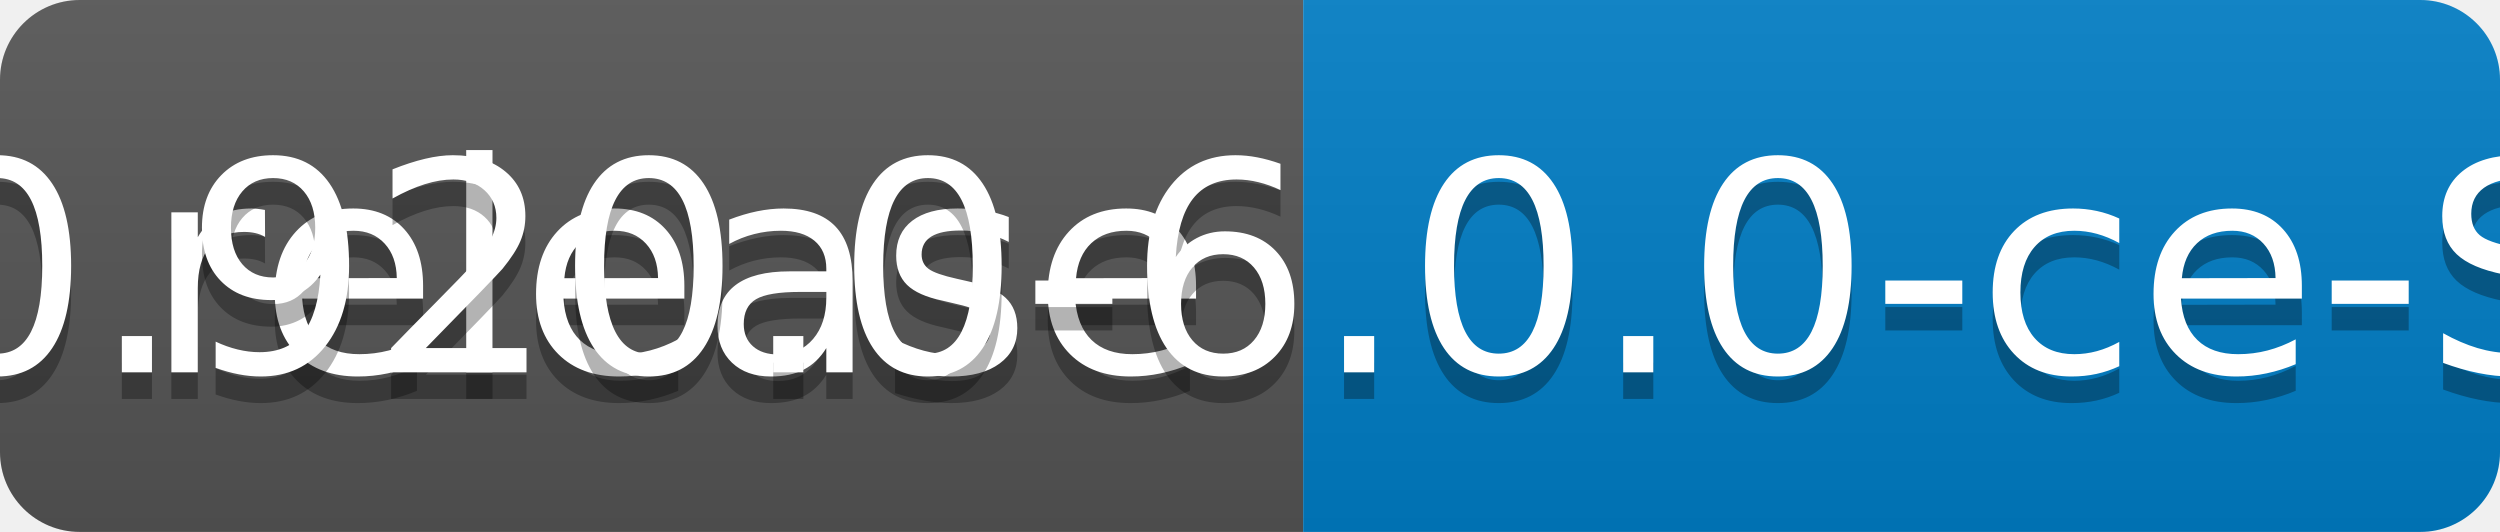
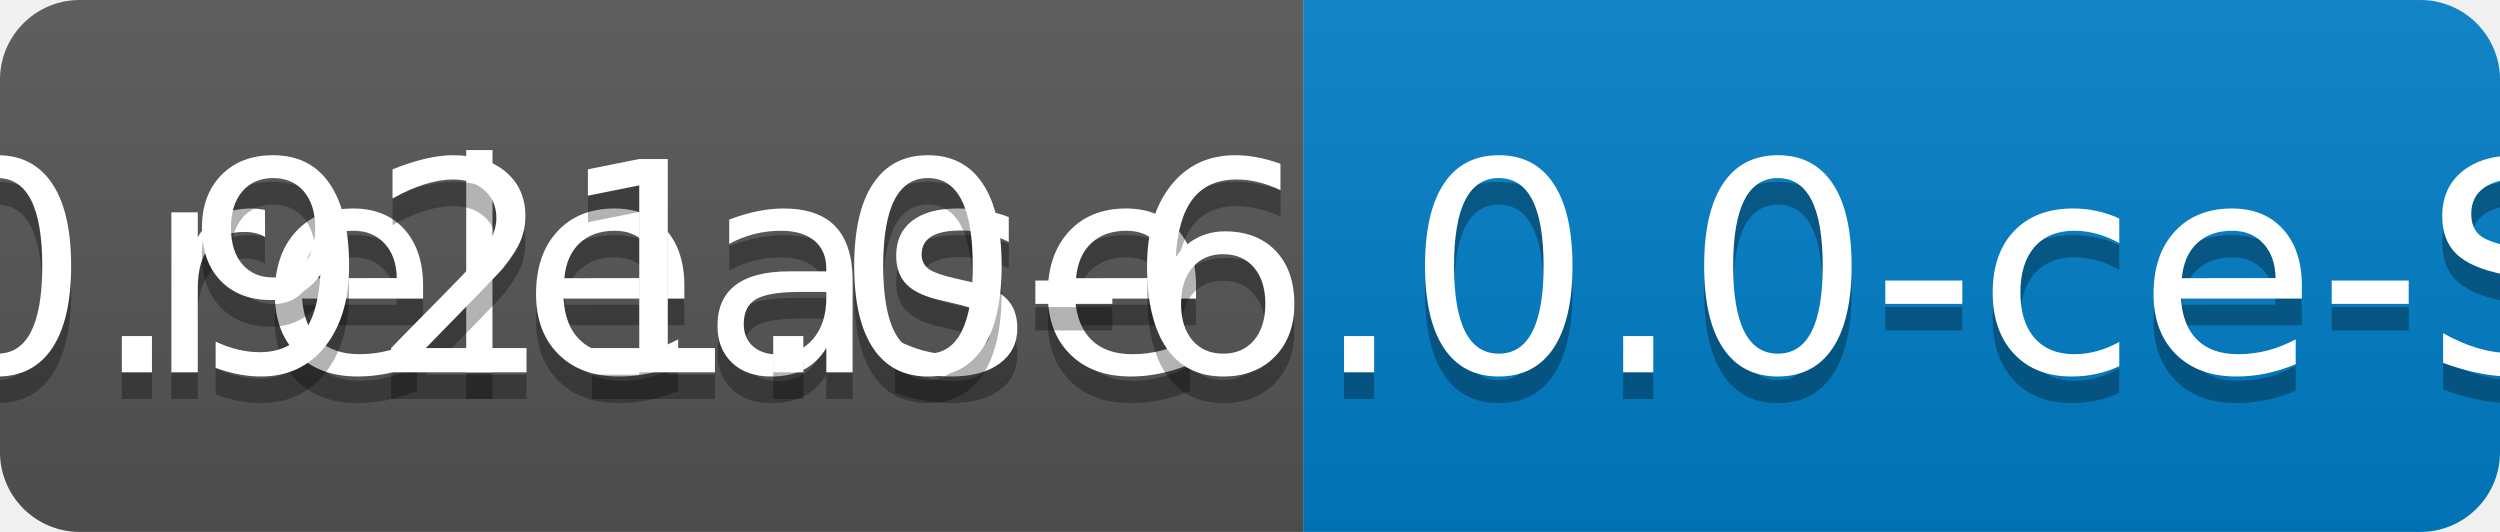
<svg xmlns="http://www.w3.org/2000/svg" width="94" height="20">
  <linearGradient id="b" x2="0" y2="100%">
    <stop offset="0" stop-color="#bbb" stop-opacity=".1" />
    <stop offset="1" stop-opacity=".1" />
  </linearGradient>
  <clipPath id="a">
    <rect width="94" height="20" rx="3" fill="#fff" />
  </clipPath>
  <g clip-path="url(#a)">
    <path fill="#555" d="M0 0h49v20H0z" />
    <path fill="#007ec6" d="M49 0h45v20H49z" />
    <path fill="url(#b)" d="M0 0h94v20H0z" />
  </g>
  <g fill="#fff" text-anchor="middle" font-family="DejaVu Sans,Verdana,Geneva,sans-serif" font-size="110">
    <text x="255" y="150" fill="#010101" fill-opacity=".3" transform="scale(.1)" textLength="390">release</text>
    <text x="255" y="140" transform="scale(.1)" textLength="390">release</text>
-     <text x="705" y="150" fill="#010101" fill-opacity=".3" transform="scale(.1)" textLength="350">v0.920.0-6.0.0-ce-SNAPSHOT</text>
-     <text x="705" y="140" transform="scale(.1)" textLength="350">v0.920.0-6.0.0-ce-SNAPSHOT</text>
+     <text x="705" y="150" fill="#010101" fill-opacity=".3" transform="scale(.1)" textLength="350">v0.921.0-6.0.0-ce-SNAPSHOT</text>
+     <text x="705" y="140" transform="scale(.1)" textLength="350">v0.921.0-6.0.0-ce-SNAPSHOT</text>
  </g>
</svg>
